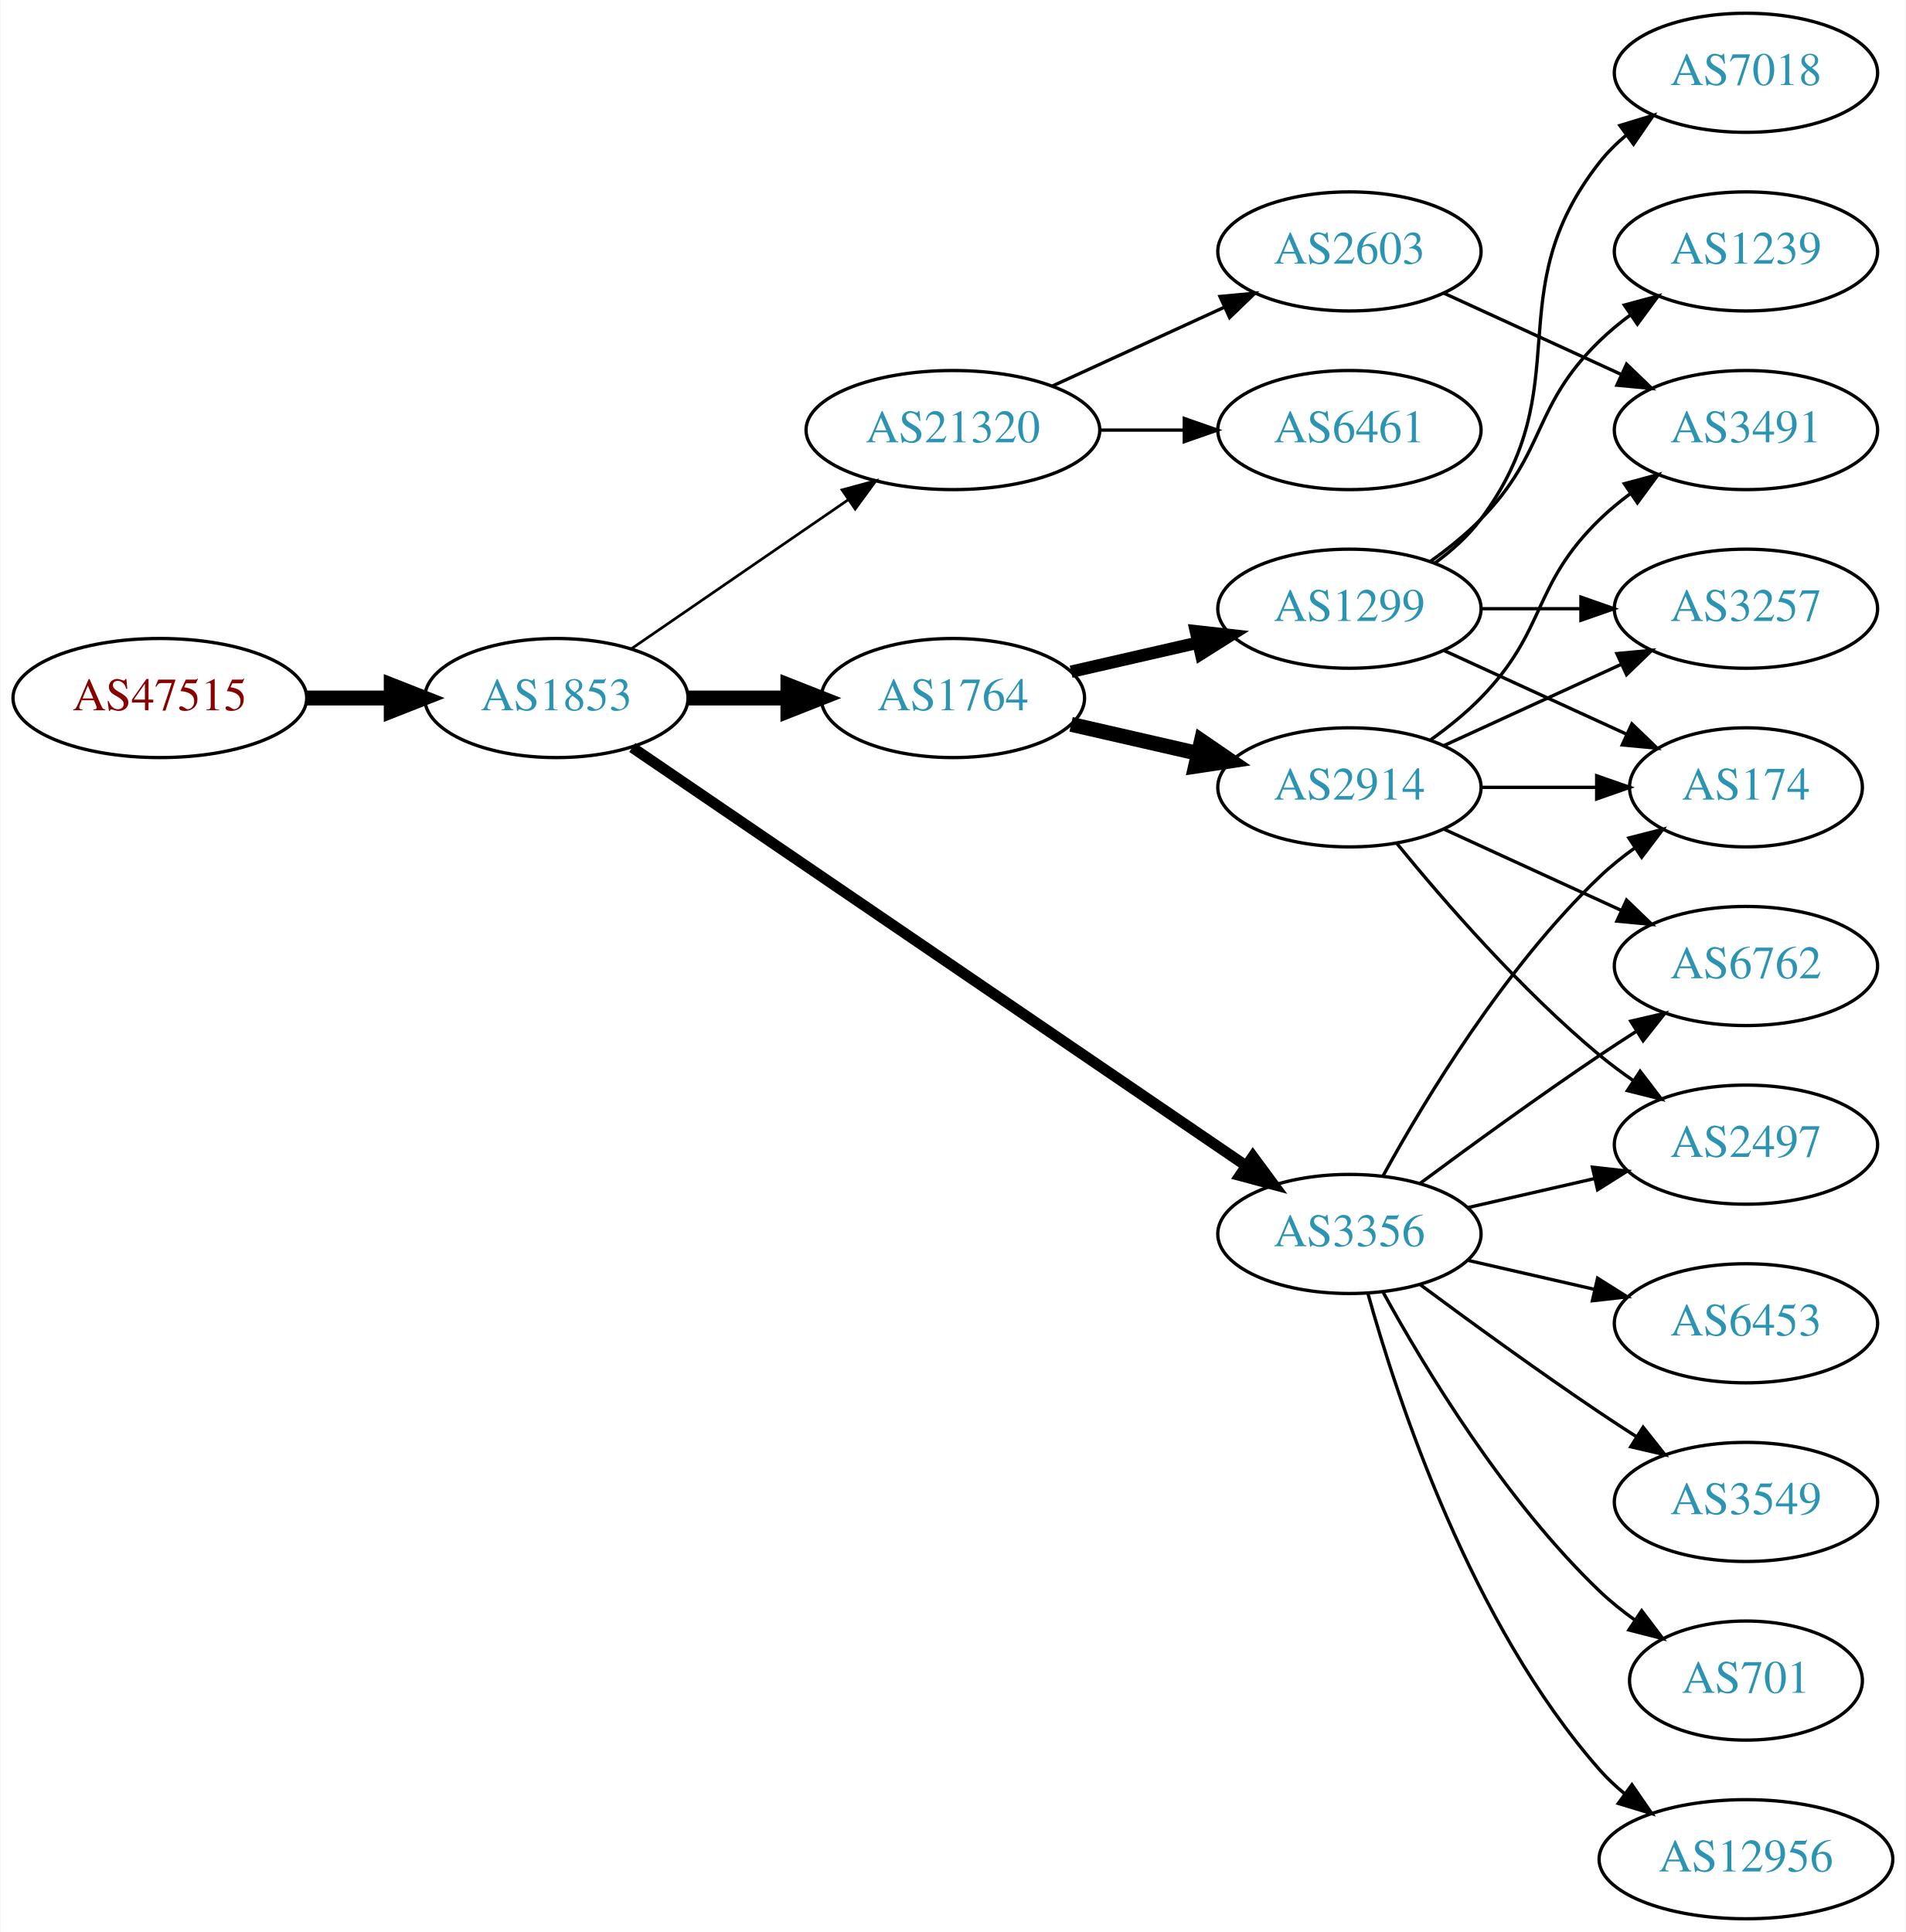
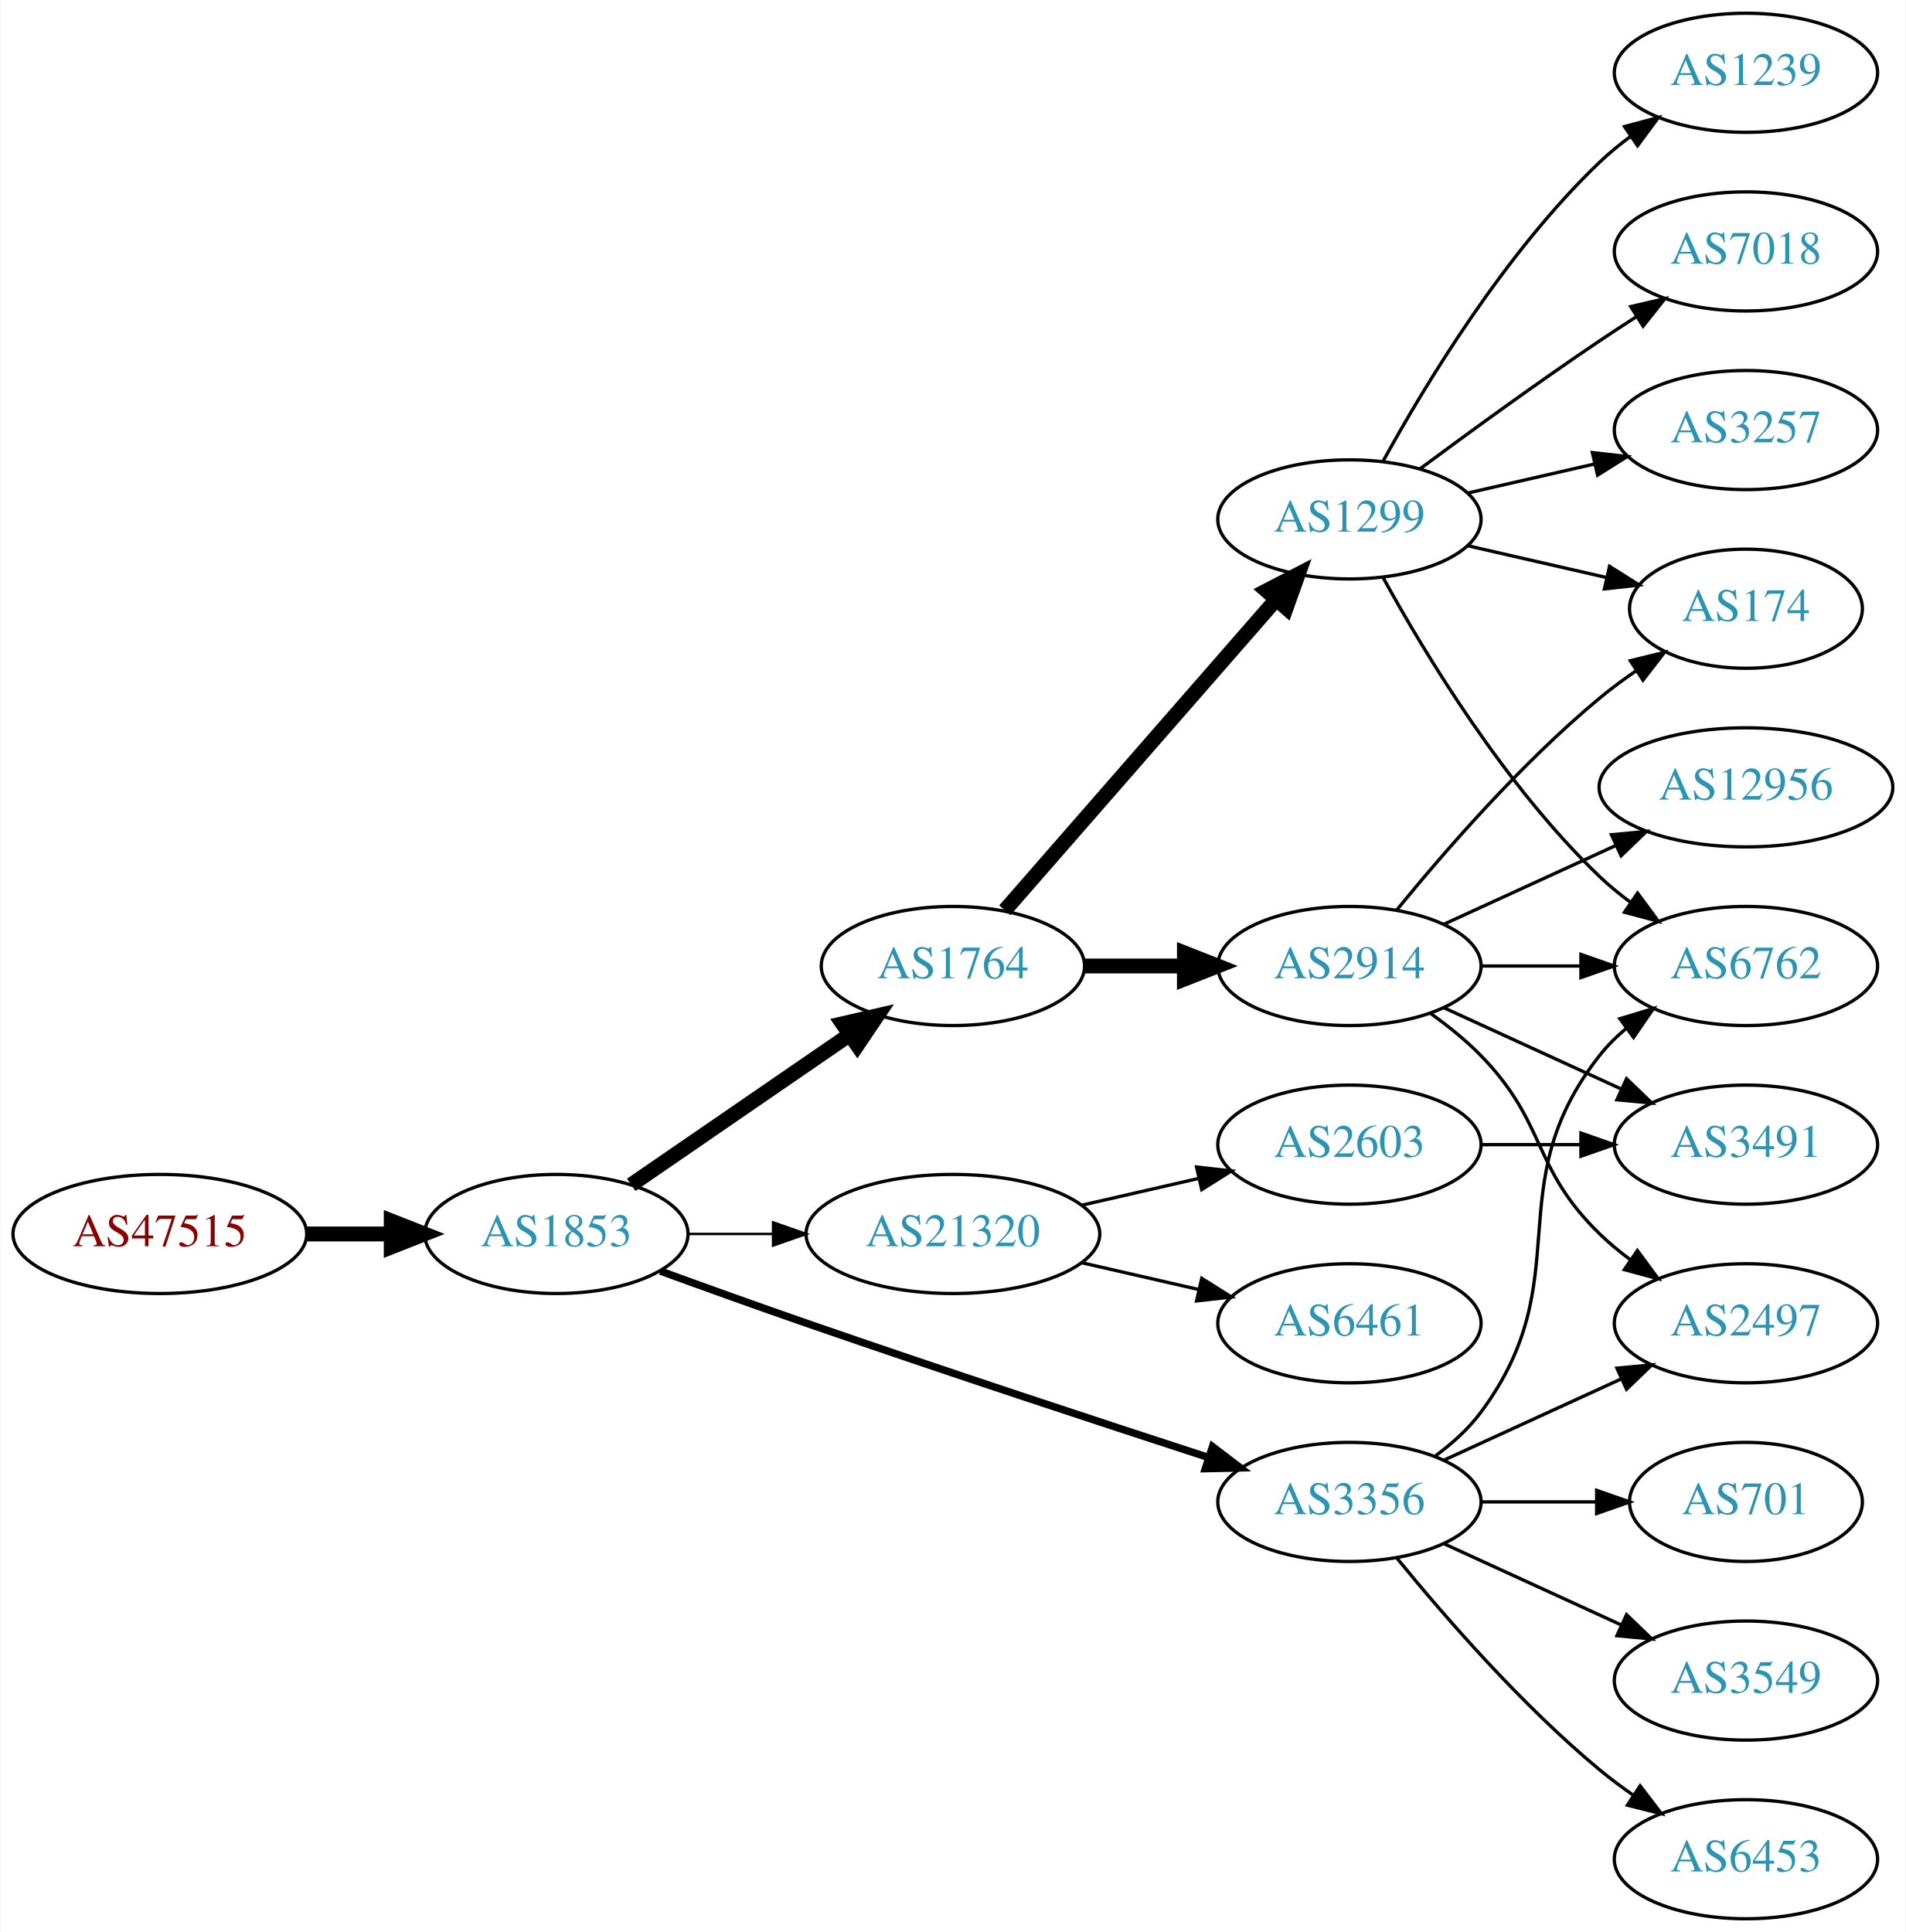
<svg xmlns="http://www.w3.org/2000/svg" xmlns:xlink="http://www.w3.org/1999/xlink" width="576pt" height="584pt" viewBox="0.00 0.00 575.76 584.00">
  <g id="graph0" class="graph" transform="scale(1 1) rotate(0) translate(4 580)">
    <polygon fill="white" stroke="none" points="-4,4 -4,-580 571.762,-580 571.762,4 -4,4" />
    <g id="node1" class="node">
      <g id="a_node1">
        <a xlink:href="/asn/47515" xlink:title="AS47515 ~ BMI-GOVIX [AT]">
-           <ellipse fill="#ffffff" stroke="black" cx="44.196" cy="-369" rx="44.393" ry="18" />
-           <text text-anchor="middle" x="44.196" y="-365.3" font-family="Times,serif" font-size="14.00" fill="#880000">AS47515</text>
+           <ellipse fill="#ffffff" stroke="black" cx="44.196" cy="-207" rx="44.393" ry="18" />
+           <text text-anchor="middle" x="44.196" y="-203.3" font-family="Times,serif" font-size="14.00" fill="#880000">AS47515</text>
        </a>
      </g>
    </g>
    <g id="node2" class="node">
      <g id="a_node2">
        <a xlink:href="/asn/1853" xlink:title="AS1853 ~ ACOnet Backbone [AT]">
-           <ellipse fill="#ffffff" stroke="black" cx="164.039" cy="-369" rx="39.794" ry="18" />
-           <text text-anchor="middle" x="164.039" y="-365.3" font-family="Times,serif" font-size="14.00" fill="#2c94b3">AS1853</text>
+           <ellipse fill="#ffffff" stroke="black" cx="164.039" cy="-207" rx="39.794" ry="18" />
+           <text text-anchor="middle" x="164.039" y="-203.3" font-family="Times,serif" font-size="14.00" fill="#2c94b3">AS1853</text>
        </a>
      </g>
    </g>
    <g id="edge1" class="edge">
-       <path fill="none" stroke="black" stroke-width="4.5" d="M88.407,-369C96.72,-369 105.482,-369 113.965,-369" />
-       <polygon fill="black" stroke="black" stroke-width="4.5" points="114.123,-372.938 124.123,-369 114.123,-365.063 114.123,-372.938" />
+       <path fill="none" stroke="black" stroke-width="4.5" d="M88.407,-207C96.72,-207 105.482,-207 113.965,-207" />
+       <polygon fill="black" stroke="black" stroke-width="4.5" points="114.123,-210.938 124.123,-207 114.123,-203.063 114.123,-210.938" />
    </g>
    <g id="node3" class="node">
      <g id="a_node3">
-         <a xlink:href="/asn/3356" xlink:title="AS3356 ~ Level 3 Parent, LLC [US]">
-           <ellipse fill="#ffffff" stroke="black" cx="403.724" cy="-207" rx="39.794" ry="18" />
-           <text text-anchor="middle" x="403.724" y="-203.3" font-family="Times,serif" font-size="14.00" fill="#2c94b3">AS3356</text>
+         <a xlink:href="/asn/1764" xlink:title="AS1764 ~ NEXTLAYER-AS [AT]">
+           <ellipse fill="#ffffff" stroke="black" cx="283.881" cy="-288" rx="39.794" ry="18" />
+           <text text-anchor="middle" x="283.881" y="-284.3" font-family="Times,serif" font-size="14.00" fill="#2c94b3">AS1764</text>
        </a>
      </g>
    </g>
    <g id="edge2" class="edge">
-       <path fill="none" stroke="black" stroke-width="3.273" d="M186.973,-354.05C229.6,-324.996 323.695,-260.864 372.315,-227.726" />
-       <polygon fill="black" stroke="black" stroke-width="3.273" points="374.55,-230.438 380.842,-221.914 370.608,-224.654 374.55,-230.438" />
+       <path fill="none" stroke="black" stroke-width="4.5" d="M186.653,-221.857C205.141,-234.565 231.955,-252.995 252.585,-267.175" />
+       <polygon fill="black" stroke="black" stroke-width="4.5" points="250.534,-270.544 261.005,-272.963 254.994,-264.054 250.534,-270.544" />
    </g>
    <g id="node4" class="node">
      <g id="a_node4">
-         <a xlink:href="/asn/1764" xlink:title="AS1764 ~ NEXTLAYER-AS [AT]">
-           <ellipse fill="#ffffff" stroke="black" cx="283.881" cy="-369" rx="39.794" ry="18" />
-           <text text-anchor="middle" x="283.881" y="-365.3" font-family="Times,serif" font-size="14.00" fill="#2c94b3">AS1764</text>
+         <a xlink:href="/asn/3356" xlink:title="AS3356 ~ Level 3 Parent, LLC [US]">
+           <ellipse fill="#ffffff" stroke="black" cx="403.724" cy="-126" rx="39.794" ry="18" />
+           <text text-anchor="middle" x="403.724" y="-122.3" font-family="Times,serif" font-size="14.00" fill="#2c94b3">AS3356</text>
        </a>
      </g>
    </g>
    <g id="edge3" class="edge">
-       <path fill="none" stroke="black" stroke-width="4.5" d="M203.951,-369C213.505,-369 223.854,-369 233.817,-369" />
-       <polygon fill="black" stroke="black" stroke-width="4.5" points="234.009,-372.938 244.009,-369 234.009,-365.063 234.009,-372.938" />
+       <path fill="none" stroke="black" stroke-width="2.25" d="M195.479,-195.777C208.99,-190.851 225.1,-185.052 239.685,-180 280.794,-165.76 328.005,-150.211 361.008,-139.471" />
+       <polygon fill="black" stroke="black" stroke-width="2.25" points="362.342,-142.717 370.771,-136.299 360.179,-136.06 362.342,-142.717" />
    </g>
    <g id="node5" class="node">
      <g id="a_node5">
        <a xlink:href="/asn/21320" xlink:title="AS21320 ~ GEANT Vereniging [EU]">
-           <ellipse fill="#ffffff" stroke="black" cx="283.881" cy="-450" rx="44.393" ry="18" />
-           <text text-anchor="middle" x="283.881" y="-446.3" font-family="Times,serif" font-size="14.00" fill="#2c94b3">AS21320</text>
+           <ellipse fill="#ffffff" stroke="black" cx="283.881" cy="-207" rx="44.393" ry="18" />
+           <text text-anchor="middle" x="283.881" y="-203.3" font-family="Times,serif" font-size="14.00" fill="#2c94b3">AS21320</text>
        </a>
      </g>
    </g>
    <g id="edge4" class="edge">
-       <path fill="none" stroke="black" stroke-width="0.818" d="M186.653,-383.857C205.025,-396.485 231.618,-414.764 252.195,-428.907" />
-       <polygon fill="black" stroke="black" stroke-width="0.818" points="250.38,-431.907 260.603,-434.687 254.345,-426.138 250.38,-431.907" />
+       <path fill="none" stroke="black" stroke-width="0.75" d="M203.951,-207C212.054,-207 220.729,-207 229.255,-207" />
+       <polygon fill="black" stroke="black" stroke-width="0.75" points="229.533,-210.5 239.533,-207 229.533,-203.5 229.533,-210.5" />
    </g>
    <g id="node6" class="node">
      <g id="a_node6">
-         <a xlink:href="/asn/2497" xlink:title="AS2497 ~ Internet Initiative Japan Inc. [JP]">
-           <ellipse fill="#ffffff" stroke="black" cx="523.566" cy="-234" rx="39.794" ry="18" />
-           <text text-anchor="middle" x="523.566" y="-230.3" font-family="Times,serif" font-size="14.00" fill="#2c94b3">AS2497</text>
+         <a xlink:href="/asn/1299" xlink:title="AS1299 ~ Telia Carrier [EU]">
+           <ellipse fill="#ffffff" stroke="black" cx="403.724" cy="-423" rx="39.794" ry="18" />
+           <text text-anchor="middle" x="403.724" y="-419.3" font-family="Times,serif" font-size="14.00" fill="#2c94b3">AS1299</text>
        </a>
      </g>
    </g>
    <g id="edge5" class="edge">
-       <path fill="none" stroke="black" d="M439.443,-214.955C451.443,-217.704 465.064,-220.825 477.756,-223.733" />
-       <polygon fill="black" stroke="black" points="477.159,-227.187 487.688,-226.009 478.722,-220.364 477.159,-227.187" />
+       <path fill="none" stroke="black" stroke-width="4.5" d="M299.568,-304.825C320.144,-328.397 357.682,-371.4 381.355,-398.52" />
+       <polygon fill="black" stroke="black" stroke-width="4.5" points="378.68,-401.443 388.222,-406.387 384.612,-396.264 378.68,-401.443" />
    </g>
    <g id="node7" class="node">
      <g id="a_node7">
-         <a xlink:href="/asn/174" xlink:title="AS174 ~ Cogent Communications [US]">
-           <ellipse fill="#ffffff" stroke="black" cx="523.566" cy="-342" rx="35.194" ry="18" />
-           <text text-anchor="middle" x="523.566" y="-338.3" font-family="Times,serif" font-size="14.00" fill="#2c94b3">AS174</text>
+         <a xlink:href="/asn/2914" xlink:title="AS2914 ~ NTT America, Inc. [US]">
+           <ellipse fill="#ffffff" stroke="black" cx="403.724" cy="-288" rx="39.794" ry="18" />
+           <text text-anchor="middle" x="403.724" y="-284.3" font-family="Times,serif" font-size="14.00" fill="#2c94b3">AS2914</text>
        </a>
      </g>
    </g>
    <g id="edge6" class="edge">
-       <path fill="none" stroke="black" d="M413.965,-224.713C426.51,-247.561 450.687,-287.611 479.37,-315 482.624,-318.107 486.291,-321.046 490.078,-323.76" />
-       <polygon fill="black" stroke="black" points="488.18,-326.701 498.446,-329.322 492.055,-320.872 488.18,-326.701" />
-     </g>
-     <g id="node8" class="node">
-       <g id="a_node8">
-         <a xlink:href="/asn/701" xlink:title="AS701 ~ UUNET [US]">
-           <ellipse fill="#ffffff" stroke="black" cx="523.566" cy="-72" rx="35.194" ry="18" />
-           <text text-anchor="middle" x="523.566" y="-68.3" font-family="Times,serif" font-size="14.00" fill="#2c94b3">AS701</text>
-         </a>
-       </g>
-     </g>
-     <g id="edge7" class="edge">
-       <path fill="none" stroke="black" d="M413.965,-189.287C426.51,-166.439 450.687,-126.389 479.37,-99 482.624,-95.893 486.291,-92.954 490.078,-90.24" />
-       <polygon fill="black" stroke="black" points="492.055,-93.128 498.446,-84.678 488.18,-87.299 492.055,-93.128" />
+       <path fill="none" stroke="black" stroke-width="4.5" d="M323.794,-288C333.347,-288 343.697,-288 353.659,-288" />
+       <polygon fill="black" stroke="black" stroke-width="4.5" points="353.852,-291.938 363.852,-288 353.852,-284.063 353.852,-291.938" />
    </g>
    <g id="node9" class="node">
      <g id="a_node9">
        <a xlink:href="/asn/6762" xlink:title="AS6762 ~ TELECOM ITALIA SPARKLE S.p.A. [IT]">
          <ellipse fill="#ffffff" stroke="black" cx="523.566" cy="-288" rx="39.794" ry="18" />
          <text text-anchor="middle" x="523.566" y="-284.3" font-family="Times,serif" font-size="14.00" fill="#2c94b3">AS6762</text>
        </a>
      </g>
    </g>
+     <g id="edge21" class="edge">
+       <path fill="none" stroke="black" d="M429.655,-139.882C434.731,-143.611 439.649,-148.016 443.37,-153 473.642,-193.542 448.072,-221.246 479.37,-261 481.695,-263.953 484.439,-266.67 487.398,-269.147" />
+       <polygon fill="black" stroke="black" points="485.457,-272.064 495.595,-275.145 489.591,-266.415 485.457,-272.064" />
+     </g>
+     <g id="node14" class="node">
+       <g id="a_node14">
+         <a xlink:href="/asn/2497" xlink:title="AS2497 ~ Internet Initiative Japan Inc. [JP]">
+           <ellipse fill="#ffffff" stroke="black" cx="523.566" cy="-180" rx="39.794" ry="18" />
+           <text text-anchor="middle" x="523.566" y="-176.3" font-family="Times,serif" font-size="14.00" fill="#2c94b3">AS2497</text>
+         </a>
+       </g>
+     </g>
+     <g id="edge19" class="edge">
+       <path fill="none" stroke="black" d="M432.353,-138.661C448.31,-145.973 468.58,-155.261 485.863,-163.181" />
+       <polygon fill="black" stroke="black" points="484.562,-166.435 495.111,-167.419 487.478,-160.071 484.562,-166.435" />
+     </g>
+     <g id="node18" class="node">
+       <g id="a_node18">
+         <a xlink:href="/asn/6453" xlink:title="AS6453 ~ TATA COMMUNICATIONS (AMERICA) INC [US]">
+           <ellipse fill="#ffffff" stroke="black" cx="523.566" cy="-18" rx="39.794" ry="18" />
+           <text text-anchor="middle" x="523.566" y="-14.3" font-family="Times,serif" font-size="14.00" fill="#2c94b3">AS6453</text>
+         </a>
+       </g>
+     </g>
+     <g id="edge20" class="edge">
+       <path fill="none" stroke="black" d="M418.143,-108.935C432.257,-91.625 455.672,-64.655 479.37,-45 482.587,-42.332 486.087,-39.73 489.658,-37.259" />
+       <polygon fill="black" stroke="black" points="491.581,-40.183 498.014,-31.764 487.735,-34.334 491.581,-40.183" />
+     </g>
+     <g id="node19" class="node">
+       <g id="a_node19">
+         <a xlink:href="/asn/701" xlink:title="AS701 ~ UUNET [US]">
+           <ellipse fill="#ffffff" stroke="black" cx="523.566" cy="-126" rx="35.194" ry="18" />
+           <text text-anchor="middle" x="523.566" y="-122.3" font-family="Times,serif" font-size="14.00" fill="#2c94b3">AS701</text>
+         </a>
+       </g>
+     </g>
+     <g id="edge22" class="edge">
+       <path fill="none" stroke="black" d="M443.636,-126C454.723,-126 466.883,-126 478.265,-126" />
+       <polygon fill="black" stroke="black" points="478.447,-129.5 488.447,-126 478.447,-122.5 478.447,-129.5" />
+     </g>
+     <g id="node20" class="node">
+       <g id="a_node20">
+         <a xlink:href="/asn/3549" xlink:title="AS3549 ~ Level 3 Parent, LLC [US]">
+           <ellipse fill="#ffffff" stroke="black" cx="523.566" cy="-72" rx="39.794" ry="18" />
+           <text text-anchor="middle" x="523.566" y="-68.3" font-family="Times,serif" font-size="14.00" fill="#2c94b3">AS3549</text>
+         </a>
+       </g>
+     </g>
+     <g id="edge23" class="edge">
+       <path fill="none" stroke="black" d="M432.353,-113.339C448.31,-106.027 468.58,-96.739 485.863,-88.819" />
+       <polygon fill="black" stroke="black" points="487.478,-91.929 495.111,-84.581 484.562,-85.565 487.478,-91.929" />
+     </g>
+     <g id="node16" class="node">
+       <g id="a_node16">
+         <a xlink:href="/asn/6461" xlink:title="AS6461 ~ Zayo Bandwidth [US]">
+           <ellipse fill="#ffffff" stroke="black" cx="403.724" cy="-180" rx="39.794" ry="18" />
+           <text text-anchor="middle" x="403.724" y="-176.3" font-family="Times,serif" font-size="14.00" fill="#2c94b3">AS6461</text>
+         </a>
+       </g>
+     </g>
+     <g id="edge17" class="edge">
+       <path fill="none" stroke="black" d="M322.816,-198.308C334.057,-195.733 346.469,-192.889 358.092,-190.226" />
+       <polygon fill="black" stroke="black" points="359.088,-193.588 368.054,-187.943 357.525,-186.765 359.088,-193.588" />
+     </g>
+     <g id="node17" class="node">
+       <g id="a_node17">
+         <a xlink:href="/asn/2603" xlink:title="AS2603 ~ NORDUnet [NO]">
+           <ellipse fill="#ffffff" stroke="black" cx="403.724" cy="-234" rx="39.794" ry="18" />
+           <text text-anchor="middle" x="403.724" y="-230.3" font-family="Times,serif" font-size="14.00" fill="#2c94b3">AS2603</text>
+         </a>
+       </g>
+     </g>
+     <g id="edge18" class="edge">
+       <path fill="none" stroke="black" d="M322.816,-215.692C334.057,-218.267 346.469,-221.111 358.092,-223.774" />
+       <polygon fill="black" stroke="black" points="357.525,-227.235 368.054,-226.057 359.088,-220.412 357.525,-227.235" />
+     </g>
+     <g id="node8" class="node">
+       <g id="a_node8">
+         <a xlink:href="/asn/3257" xlink:title="AS3257 ~ GTT [DE]">
+           <ellipse fill="#ffffff" stroke="black" cx="523.566" cy="-450" rx="39.794" ry="18" />
+           <text text-anchor="middle" x="523.566" y="-446.3" font-family="Times,serif" font-size="14.00" fill="#2c94b3">AS3257</text>
+         </a>
+       </g>
+     </g>
+     <g id="edge7" class="edge">
+       <path fill="none" stroke="black" d="M439.443,-430.955C451.443,-433.704 465.064,-436.825 477.756,-439.733" />
+       <polygon fill="black" stroke="black" points="477.159,-443.187 487.688,-442.009 478.722,-436.364 477.159,-443.187" />
+     </g>
    <g id="edge8" class="edge">
-       <path fill="none" stroke="black" d="M425.054,-222.277C439.916,-233.304 460.661,-248.407 479.37,-261 482.919,-263.389 486.67,-265.839 490.418,-268.242" />
-       <polygon fill="black" stroke="black" points="488.744,-271.325 499.067,-273.712 492.486,-265.409 488.744,-271.325" />
+       <path fill="none" stroke="black" d="M413.965,-405.287C426.51,-382.439 450.687,-342.389 479.37,-315 482.238,-312.261 485.427,-309.653 488.736,-307.215" />
+       <polygon fill="black" stroke="black" points="490.8,-310.044 497.096,-301.523 486.86,-304.258 490.8,-310.044" />
    </g>
    <g id="node10" class="node">
      <g id="a_node10">
-         <a xlink:href="/asn/12956" xlink:title="AS12956 ~ TELXIUS [ES]">
-           <ellipse fill="#ffffff" stroke="black" cx="523.566" cy="-18" rx="44.393" ry="18" />
-           <text text-anchor="middle" x="523.566" y="-14.3" font-family="Times,serif" font-size="14.00" fill="#2c94b3">AS12956</text>
+         <a xlink:href="/asn/174" xlink:title="AS174 ~ Cogent Communications [US]">
+           <ellipse fill="#ffffff" stroke="black" cx="523.566" cy="-396" rx="35.194" ry="18" />
+           <text text-anchor="middle" x="523.566" y="-392.3" font-family="Times,serif" font-size="14.00" fill="#2c94b3">AS174</text>
        </a>
      </g>
    </g>
    <g id="edge9" class="edge">
-       <path fill="none" stroke="black" d="M409.297,-189.054C418.202,-157.005 440.487,-89.158 479.37,-45 481.661,-42.399 484.262,-39.962 487.025,-37.699" />
-       <polygon fill="black" stroke="black" points="489.104,-40.514 495.119,-31.792 484.978,-34.86 489.104,-40.514" />
+       <path fill="none" stroke="black" d="M439.443,-415.045C452.536,-412.045 467.558,-408.604 481.199,-405.478" />
+       <polygon fill="black" stroke="black" points="482.34,-408.807 491.306,-403.162 480.777,-401.984 482.34,-408.807" />
    </g>
    <g id="node11" class="node">
      <g id="a_node11">
-         <a xlink:href="/asn/6453" xlink:title="AS6453 ~ TATA COMMUNICATIONS (AMERICA) INC [US]">
-           <ellipse fill="#ffffff" stroke="black" cx="523.566" cy="-180" rx="39.794" ry="18" />
-           <text text-anchor="middle" x="523.566" y="-176.3" font-family="Times,serif" font-size="14.00" fill="#2c94b3">AS6453</text>
+         <a xlink:href="/asn/1239" xlink:title="AS1239 ~ Sprint [US]">
+           <ellipse fill="#ffffff" stroke="black" cx="523.566" cy="-558" rx="39.794" ry="18" />
+           <text text-anchor="middle" x="523.566" y="-554.3" font-family="Times,serif" font-size="14.00" fill="#2c94b3">AS1239</text>
        </a>
      </g>
    </g>
    <g id="edge10" class="edge">
-       <path fill="none" stroke="black" d="M439.443,-199.045C451.443,-196.296 465.064,-193.175 477.756,-190.267" />
-       <polygon fill="black" stroke="black" points="478.722,-193.636 487.688,-187.991 477.159,-186.813 478.722,-193.636" />
+       <path fill="none" stroke="black" d="M413.965,-440.713C426.51,-463.561 450.687,-503.611 479.37,-531 482.238,-533.739 485.427,-536.347 488.736,-538.785" />
+       <polygon fill="black" stroke="black" points="486.86,-541.742 497.096,-544.477 490.8,-535.956 486.86,-541.742" />
    </g>
    <g id="node12" class="node">
      <g id="a_node12">
-         <a xlink:href="/asn/3549" xlink:title="AS3549 ~ Level 3 Parent, LLC [US]">
-           <ellipse fill="#ffffff" stroke="black" cx="523.566" cy="-126" rx="39.794" ry="18" />
-           <text text-anchor="middle" x="523.566" y="-122.3" font-family="Times,serif" font-size="14.00" fill="#2c94b3">AS3549</text>
+         <a xlink:href="/asn/7018" xlink:title="AS7018 ~ AT&amp;T Services, Inc. [US]">
+           <ellipse fill="#ffffff" stroke="black" cx="523.566" cy="-504" rx="39.794" ry="18" />
+           <text text-anchor="middle" x="523.566" y="-500.3" font-family="Times,serif" font-size="14.00" fill="#2c94b3">AS7018</text>
        </a>
      </g>
    </g>
    <g id="edge11" class="edge">
-       <path fill="none" stroke="black" d="M425.054,-191.723C439.916,-180.696 460.661,-165.593 479.37,-153 482.919,-150.611 486.67,-148.161 490.418,-145.758" />
-       <polygon fill="black" stroke="black" points="492.486,-148.591 499.067,-140.288 488.744,-142.675 492.486,-148.591" />
+       <path fill="none" stroke="black" d="M425.054,-438.277C439.916,-449.304 460.661,-464.407 479.37,-477 482.919,-479.389 486.67,-481.839 490.418,-484.242" />
+       <polygon fill="black" stroke="black" points="488.744,-487.325 499.067,-489.712 492.486,-481.409 488.744,-487.325" />
+     </g>
+     <g id="edge12" class="edge">
+       <path fill="none" stroke="black" d="M443.636,-288C453.19,-288 463.539,-288 473.502,-288" />
+       <polygon fill="black" stroke="black" points="473.695,-291.5 483.695,-288 473.694,-284.5 473.695,-291.5" />
+     </g>
+     <g id="edge13" class="edge">
+       <path fill="none" stroke="black" d="M418.143,-305.065C432.257,-322.375 455.672,-349.345 479.37,-369 482.833,-371.872 486.626,-374.669 490.48,-377.308" />
+       <polygon fill="black" stroke="black" points="488.623,-380.275 498.913,-382.797 492.442,-374.408 488.623,-380.275" />
    </g>
    <g id="node13" class="node">
      <g id="a_node13">
-         <a xlink:href="/asn/1299" xlink:title="AS1299 ~ Telia Carrier [EU]">
-           <ellipse fill="#ffffff" stroke="black" cx="403.724" cy="-396" rx="39.794" ry="18" />
-           <text text-anchor="middle" x="403.724" y="-392.3" font-family="Times,serif" font-size="14.00" fill="#2c94b3">AS1299</text>
-         </a>
-       </g>
-     </g>
-     <g id="edge12" class="edge">
-       <path fill="none" stroke="black" stroke-width="3.75" d="M319.6,-376.955C331.6,-379.704 345.221,-382.825 357.914,-385.733" />
-       <polygon fill="black" stroke="black" stroke-width="3.75" points="357.316,-389.187 367.845,-388.009 358.88,-382.364 357.316,-389.187" />
-     </g>
-     <g id="node14" class="node">
-       <g id="a_node14">
-         <a xlink:href="/asn/2914" xlink:title="AS2914 ~ NTT America, Inc. [US]">
-           <ellipse fill="#ffffff" stroke="black" cx="403.724" cy="-342" rx="39.794" ry="18" />
-           <text text-anchor="middle" x="403.724" y="-338.3" font-family="Times,serif" font-size="14.00" fill="#2c94b3">AS2914</text>
-         </a>
-       </g>
-     </g>
-     <g id="edge13" class="edge">
-       <path fill="none" stroke="black" stroke-width="4.5" d="M319.6,-361.045C331.6,-358.296 345.221,-355.175 357.914,-352.267" />
-       <polygon fill="black" stroke="black" stroke-width="4.5" points="358.977,-356.063 367.845,-349.991 357.219,-348.387 358.977,-356.063" />
-     </g>
-     <g id="node19" class="node">
-       <g id="a_node19">
-         <a xlink:href="/asn/2603" xlink:title="AS2603 ~ NORDUnet [NO]">
-           <ellipse fill="#ffffff" stroke="black" cx="403.724" cy="-504" rx="39.794" ry="18" />
-           <text text-anchor="middle" x="403.724" y="-500.3" font-family="Times,serif" font-size="14.00" fill="#2c94b3">AS2603</text>
-         </a>
-       </g>
-     </g>
-     <g id="edge23" class="edge">
-       <path fill="none" stroke="black" d="M314.011,-463.348C329.622,-470.502 349.02,-479.391 365.692,-487.03" />
-       <polygon fill="black" stroke="black" points="364.595,-490.378 375.144,-491.362 367.511,-484.014 364.595,-490.378" />
-     </g>
-     <g id="node20" class="node">
-       <g id="a_node20">
-         <a xlink:href="/asn/6461" xlink:title="AS6461 ~ Zayo Bandwidth [US]">
-           <ellipse fill="#ffffff" stroke="black" cx="403.724" cy="-450" rx="39.794" ry="18" />
-           <text text-anchor="middle" x="403.724" y="-446.3" font-family="Times,serif" font-size="14.00" fill="#2c94b3">AS6461</text>
-         </a>
-       </g>
-     </g>
-     <g id="edge24" class="edge">
-       <path fill="none" stroke="black" d="M328.092,-450C336.405,-450 345.168,-450 353.65,-450" />
-       <polygon fill="black" stroke="black" points="353.809,-453.5 363.809,-450 353.809,-446.5 353.809,-453.5" />
-     </g>
-     <g id="edge20" class="edge">
-       <path fill="none" stroke="black" d="M432.353,-383.339C448.769,-375.817 469.75,-366.202 487.347,-358.139" />
-       <polygon fill="black" stroke="black" points="489.092,-361.189 496.725,-353.842 486.176,-354.826 489.092,-361.189" />
-     </g>
-     <g id="node16" class="node">
-       <g id="a_node16">
-         <a xlink:href="/asn/3257" xlink:title="AS3257 ~ GTT [DE]">
-           <ellipse fill="#ffffff" stroke="black" cx="523.566" cy="-396" rx="39.794" ry="18" />
-           <text text-anchor="middle" x="523.566" y="-392.3" font-family="Times,serif" font-size="14.00" fill="#2c94b3">AS3257</text>
-         </a>
-       </g>
-     </g>
-     <g id="edge21" class="edge">
-       <path fill="none" stroke="black" d="M443.636,-396C453.19,-396 463.539,-396 473.502,-396" />
-       <polygon fill="black" stroke="black" points="473.695,-399.5 483.695,-396 473.694,-392.5 473.695,-399.5" />
-     </g>
-     <g id="node17" class="node">
-       <g id="a_node17">
-         <a xlink:href="/asn/1239" xlink:title="AS1239 ~ Sprint [US]">
-           <ellipse fill="#ffffff" stroke="black" cx="523.566" cy="-504" rx="39.794" ry="18" />
-           <text text-anchor="middle" x="523.566" y="-500.3" font-family="Times,serif" font-size="14.00" fill="#2c94b3">AS1239</text>
-         </a>
-       </g>
-     </g>
-     <g id="edge19" class="edge">
-       <path fill="none" stroke="black" d="M428.318,-410.389C433.574,-414.148 438.906,-418.437 443.37,-423 463.543,-443.617 458.677,-456.906 479.37,-477 482.215,-479.763 485.389,-482.386 488.689,-484.834" />
-       <polygon fill="black" stroke="black" points="486.806,-487.786 497.037,-490.538 490.755,-482.006 486.806,-487.786" />
-     </g>
-     <g id="node18" class="node">
-       <g id="a_node18">
-         <a xlink:href="/asn/7018" xlink:title="AS7018 ~ AT&amp;T Services, Inc. [US]">
-           <ellipse fill="#ffffff" stroke="black" cx="523.566" cy="-558" rx="39.794" ry="18" />
-           <text text-anchor="middle" x="523.566" y="-554.3" font-family="Times,serif" font-size="14.00" fill="#2c94b3">AS7018</text>
-         </a>
-       </g>
-     </g>
-     <g id="edge22" class="edge">
-       <path fill="none" stroke="black" d="M429.655,-409.882C434.731,-413.611 439.649,-418.016 443.37,-423 473.642,-463.542 448.072,-491.246 479.37,-531 481.695,-533.953 484.439,-536.67 487.398,-539.147" />
-       <polygon fill="black" stroke="black" points="485.457,-542.064 495.595,-545.145 489.591,-536.415 485.457,-542.064" />
+         <a xlink:href="/asn/12956" xlink:title="AS12956 ~ TELXIUS [ES]">
+           <ellipse fill="#ffffff" stroke="black" cx="523.566" cy="-342" rx="44.393" ry="18" />
+           <text text-anchor="middle" x="523.566" y="-338.3" font-family="Times,serif" font-size="14.00" fill="#2c94b3">AS12956</text>
+         </a>
+       </g>
+     </g>
+     <g id="edge14" class="edge">
+       <path fill="none" stroke="black" d="M432.353,-300.661C447.85,-307.762 467.417,-316.728 484.364,-324.494" />
+       <polygon fill="black" stroke="black" points="482.917,-327.681 493.466,-328.665 485.833,-321.317 482.917,-327.681" />
    </g>
    <g id="edge15" class="edge">
-       <path fill="none" stroke="black" d="M418.143,-324.935C432.257,-307.625 455.672,-280.655 479.37,-261 482.587,-258.332 486.087,-255.73 489.658,-253.259" />
-       <polygon fill="black" stroke="black" points="491.581,-256.183 498.014,-247.764 487.735,-250.334 491.581,-256.183" />
-     </g>
-     <g id="edge16" class="edge">
-       <path fill="none" stroke="black" d="M443.636,-342C454.723,-342 466.883,-342 478.265,-342" />
-       <polygon fill="black" stroke="black" points="478.447,-345.5 488.447,-342 478.447,-338.5 478.447,-345.5" />
-     </g>
-     <g id="edge18" class="edge">
-       <path fill="none" stroke="black" d="M432.353,-329.339C448.31,-322.027 468.58,-312.739 485.863,-304.819" />
-       <polygon fill="black" stroke="black" points="487.478,-307.929 495.111,-300.581 484.562,-301.565 487.478,-307.929" />
+       <path fill="none" stroke="black" d="M428.318,-273.611C433.574,-269.852 438.906,-265.563 443.37,-261 463.543,-240.383 458.677,-227.094 479.37,-207 482.215,-204.237 485.389,-201.614 488.689,-199.166" />
+       <polygon fill="black" stroke="black" points="490.755,-201.994 497.037,-193.462 486.806,-196.214 490.755,-201.994" />
    </g>
    <g id="node15" class="node">
      <g id="a_node15">
        <a xlink:href="/asn/3491" xlink:title="AS3491 ~ PCCW Global, Inc. [US]">
-           <ellipse fill="#ffffff" stroke="black" cx="523.566" cy="-450" rx="39.794" ry="18" />
-           <text text-anchor="middle" x="523.566" y="-446.3" font-family="Times,serif" font-size="14.00" fill="#2c94b3">AS3491</text>
-         </a>
-       </g>
-     </g>
-     <g id="edge14" class="edge">
-       <path fill="none" stroke="black" d="M428.318,-356.389C433.574,-360.148 438.906,-364.437 443.37,-369 463.543,-389.617 458.677,-402.906 479.37,-423 482.215,-425.763 485.389,-428.386 488.689,-430.834" />
-       <polygon fill="black" stroke="black" points="486.806,-433.786 497.037,-436.538 490.755,-428.006 486.806,-433.786" />
-     </g>
-     <g id="edge17" class="edge">
-       <path fill="none" stroke="black" d="M432.353,-354.661C448.31,-361.973 468.58,-371.261 485.863,-379.181" />
-       <polygon fill="black" stroke="black" points="484.562,-382.435 495.111,-383.419 487.478,-376.071 484.562,-382.435" />
-     </g>
-     <g id="edge25" class="edge">
-       <path fill="none" stroke="black" d="M432.353,-491.339C448.31,-484.027 468.58,-474.739 485.863,-466.819" />
-       <polygon fill="black" stroke="black" points="487.478,-469.929 495.111,-462.581 484.562,-463.565 487.478,-469.929" />
+           <ellipse fill="#ffffff" stroke="black" cx="523.566" cy="-234" rx="39.794" ry="18" />
+           <text text-anchor="middle" x="523.566" y="-230.3" font-family="Times,serif" font-size="14.00" fill="#2c94b3">AS3491</text>
+         </a>
+       </g>
+     </g>
+     <g id="edge16" class="edge">
+       <path fill="none" stroke="black" d="M432.353,-275.339C448.31,-268.027 468.58,-258.739 485.863,-250.819" />
+       <polygon fill="black" stroke="black" points="487.478,-253.929 495.111,-246.581 484.562,-247.565 487.478,-253.929" />
+     </g>
+     <g id="edge24" class="edge">
+       <path fill="none" stroke="black" d="M443.636,-234C453.19,-234 463.539,-234 473.502,-234" />
+       <polygon fill="black" stroke="black" points="473.695,-237.5 483.695,-234 473.694,-230.5 473.695,-237.5" />
    </g>
  </g>
</svg>
